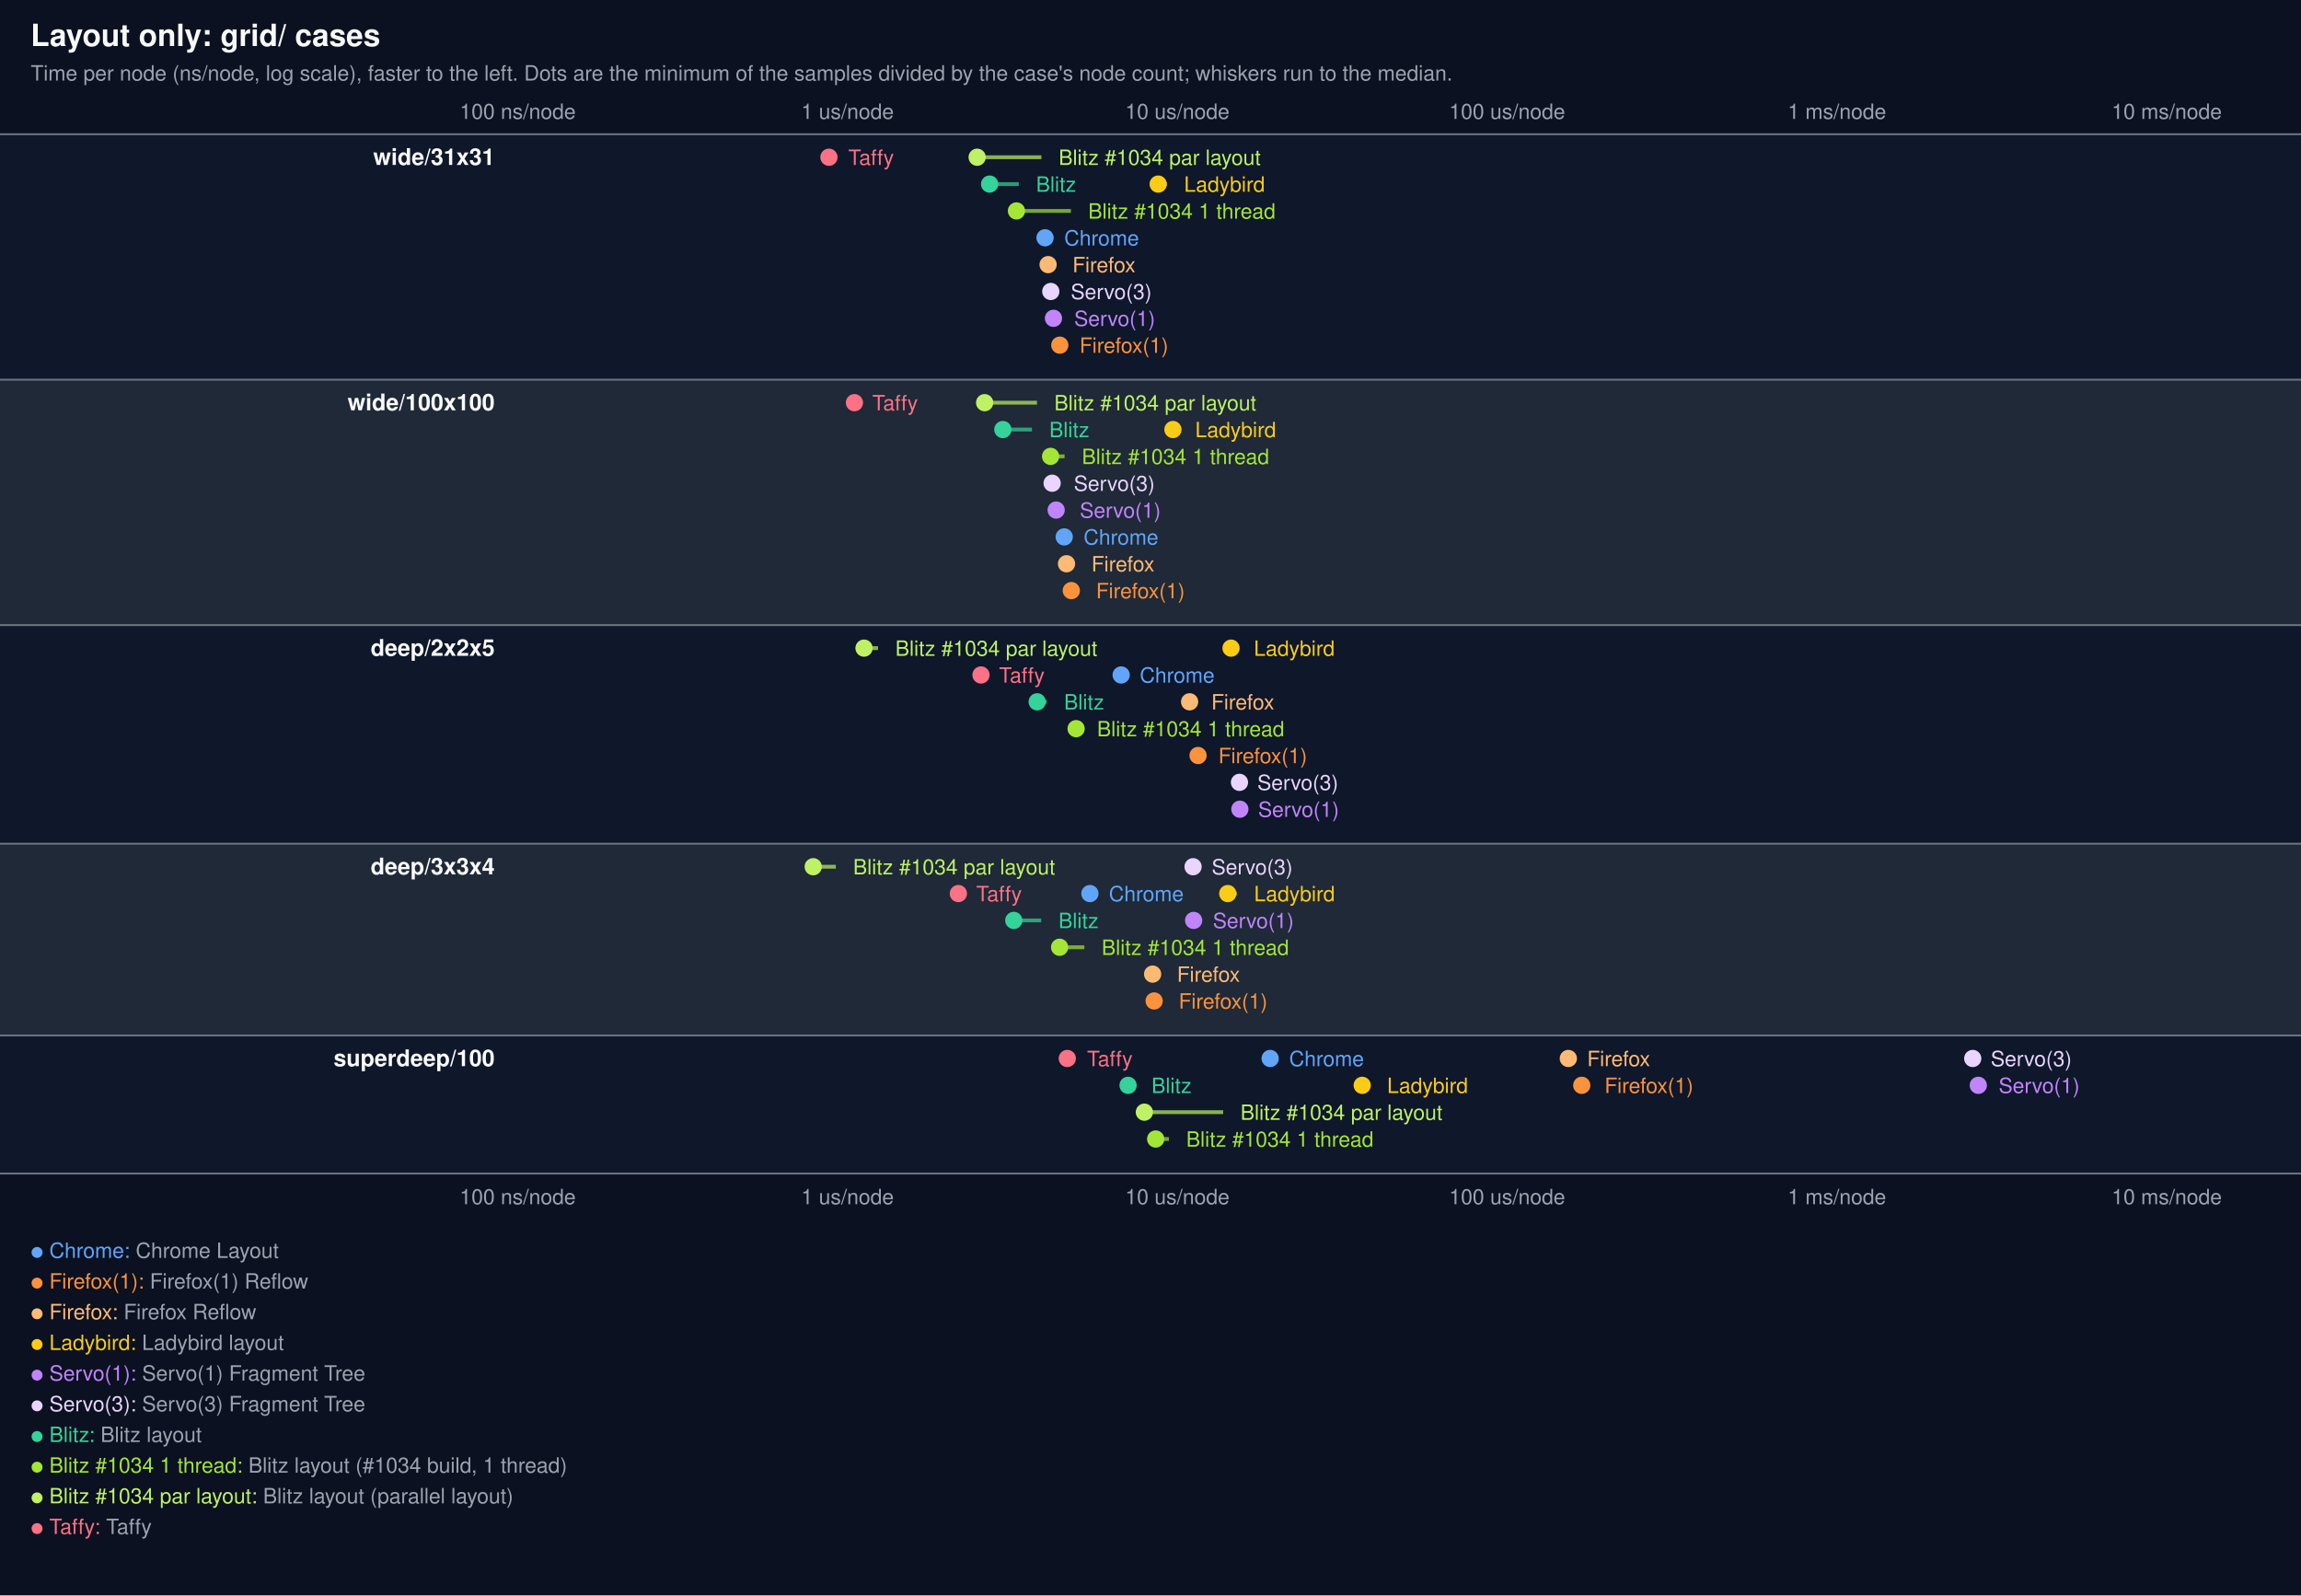
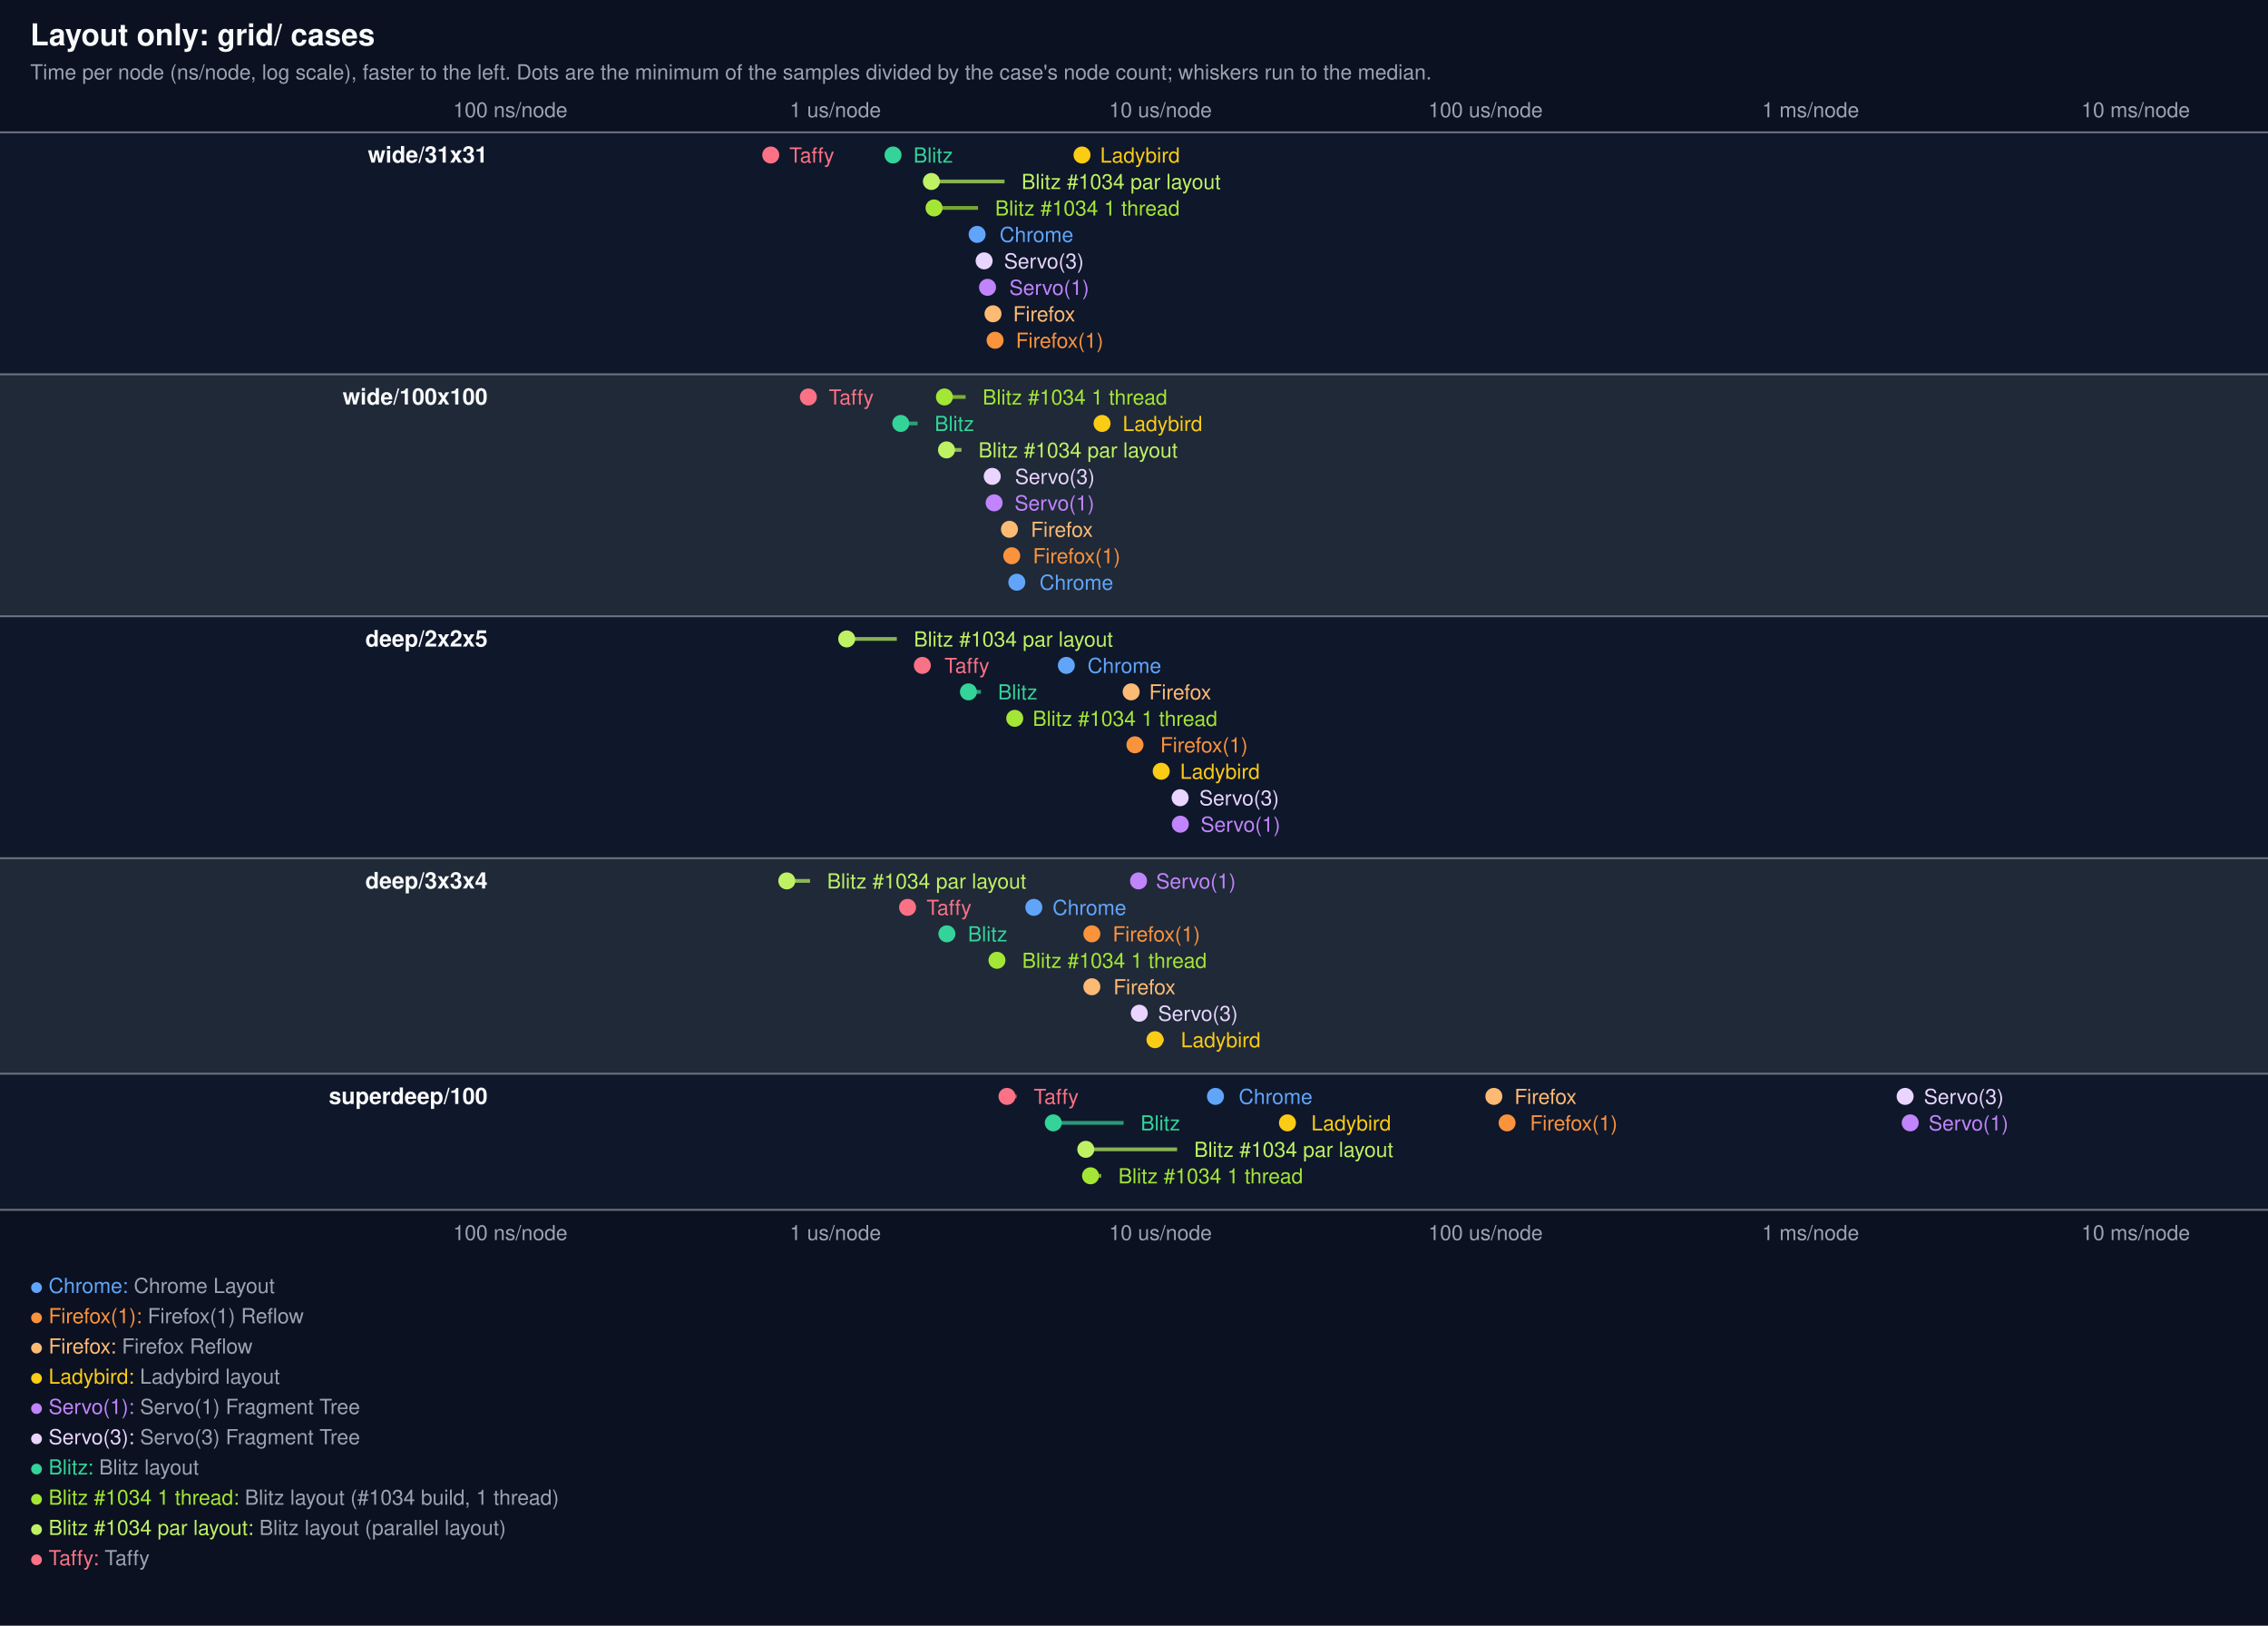
- <svg xmlns="http://www.w3.org/2000/svg" width="1200" height="832" viewBox="0 0 1200 832" font-family="system-ui, -apple-system, Segoe UI, Helvetica, Arial, sans-serif">
-   <rect width="1200" height="832" fill="#0b1120" />
+ <svg xmlns="http://www.w3.org/2000/svg" width="1200" height="860" viewBox="0 0 1200 860" font-family="system-ui, -apple-system, Segoe UI, Helvetica, Arial, sans-serif">
+   <rect width="1200" height="860" fill="#0b1120" />
  <text x="16" y="24" fill="#f9fafb" font-size="16" font-weight="600">Layout only: grid/ cases</text>
  <text x="16" y="42" fill="#9ca3af" font-size="11">Time per node (ns/node, log scale), faster to the left. Dots are the minimum of the samples divided by the case's node count; whiskers run to the median.</text>
-   <line x1="270.0" x2="270.0" y1="70" y2="612" stroke="#374151" stroke-dasharray="2 4" />
+   <line x1="270.0" x2="270.0" y1="70" y2="640" stroke="#374151" stroke-dasharray="2 4" />
  <text x="270.0" y="62" fill="#9ca3af" font-size="11" text-anchor="middle">100 ns/node</text>
-   <text x="270.0" y="628" fill="#9ca3af" font-size="11" text-anchor="middle">100 ns/node</text>
-   <line x1="442.0" x2="442.0" y1="70" y2="612" stroke="#374151" stroke-dasharray="2 4" />
+   <text x="270.0" y="656" fill="#9ca3af" font-size="11" text-anchor="middle">100 ns/node</text>
+   <line x1="442.0" x2="442.0" y1="70" y2="640" stroke="#374151" stroke-dasharray="2 4" />
  <text x="442.0" y="62" fill="#9ca3af" font-size="11" text-anchor="middle">1 us/node</text>
-   <text x="442.0" y="628" fill="#9ca3af" font-size="11" text-anchor="middle">1 us/node</text>
-   <line x1="614.0" x2="614.0" y1="70" y2="612" stroke="#374151" stroke-dasharray="2 4" />
+   <text x="442.0" y="656" fill="#9ca3af" font-size="11" text-anchor="middle">1 us/node</text>
+   <line x1="614.0" x2="614.0" y1="70" y2="640" stroke="#374151" stroke-dasharray="2 4" />
  <text x="614.0" y="62" fill="#9ca3af" font-size="11" text-anchor="middle">10 us/node</text>
-   <text x="614.0" y="628" fill="#9ca3af" font-size="11" text-anchor="middle">10 us/node</text>
-   <line x1="786.0" x2="786.0" y1="70" y2="612" stroke="#374151" stroke-dasharray="2 4" />
+   <text x="614.0" y="656" fill="#9ca3af" font-size="11" text-anchor="middle">10 us/node</text>
+   <line x1="786.0" x2="786.0" y1="70" y2="640" stroke="#374151" stroke-dasharray="2 4" />
  <text x="786.0" y="62" fill="#9ca3af" font-size="11" text-anchor="middle">100 us/node</text>
-   <text x="786.0" y="628" fill="#9ca3af" font-size="11" text-anchor="middle">100 us/node</text>
-   <line x1="958.0" x2="958.0" y1="70" y2="612" stroke="#374151" stroke-dasharray="2 4" />
+   <text x="786.0" y="656" fill="#9ca3af" font-size="11" text-anchor="middle">100 us/node</text>
+   <line x1="958.0" x2="958.0" y1="70" y2="640" stroke="#374151" stroke-dasharray="2 4" />
  <text x="958.0" y="62" fill="#9ca3af" font-size="11" text-anchor="middle">1 ms/node</text>
-   <text x="958.0" y="628" fill="#9ca3af" font-size="11" text-anchor="middle">1 ms/node</text>
-   <line x1="1130.0" x2="1130.0" y1="70" y2="612" stroke="#374151" stroke-dasharray="2 4" />
+   <text x="958.0" y="656" fill="#9ca3af" font-size="11" text-anchor="middle">1 ms/node</text>
+   <line x1="1130.0" x2="1130.0" y1="70" y2="640" stroke="#374151" stroke-dasharray="2 4" />
  <text x="1130.0" y="62" fill="#9ca3af" font-size="11" text-anchor="middle">10 ms/node</text>
-   <text x="1130.0" y="628" fill="#9ca3af" font-size="11" text-anchor="middle">10 ms/node</text>
+   <text x="1130.0" y="656" fill="#9ca3af" font-size="11" text-anchor="middle">10 ms/node</text>
  <rect x="0" y="70" width="1200" height="128" fill="#0f172a" />
  <line x1="0" x2="1200" y1="70" y2="70" stroke="#6b7280" stroke-width="1" />
  <text x="258" y="86" fill="#f9fafb" font-size="12" font-weight="600" text-anchor="end">wide/31x31</text>
-   <line x1="432.3" x2="433.4" y1="82" y2="82" stroke="#fb7185" stroke-width="2" opacity="0.7" />
-   <circle cx="432.3" cy="82" r="4.5" fill="#fb7185" />
-   <text x="442.4" y="86" fill="#fb7185" font-size="11" text-anchor="start">Taffy</text>
-   <line x1="509.6" x2="543.1" y1="82" y2="82" stroke="#bef264" stroke-width="2" opacity="0.7" />
-   <circle cx="509.6" cy="82" r="4.5" fill="#bef264" />
-   <text x="552.1" y="86" fill="#bef264" font-size="11" text-anchor="start">Blitz #1034 par layout</text>
-   <line x1="516.1" x2="531.3" y1="96" y2="96" stroke="#34d399" stroke-width="2" opacity="0.7" />
-   <circle cx="516.1" cy="96" r="4.5" fill="#34d399" />
-   <text x="540.3" y="100" fill="#34d399" font-size="11" text-anchor="start">Blitz</text>
-   <line x1="530.1" x2="558.5" y1="110" y2="110" stroke="#a3e635" stroke-width="2" opacity="0.7" />
-   <circle cx="530.1" cy="110" r="4.5" fill="#a3e635" />
-   <text x="567.5" y="114" fill="#a3e635" font-size="11" text-anchor="start">Blitz #1034 1 thread</text>
-   <line x1="545.0" x2="546.0" y1="124" y2="124" stroke="#60a5fa" stroke-width="2" opacity="0.7" />
-   <circle cx="545.0" cy="124" r="4.5" fill="#60a5fa" />
-   <text x="555.0" y="128" fill="#60a5fa" font-size="11" text-anchor="start">Chrome</text>
-   <line x1="546.6" x2="550.3" y1="138" y2="138" stroke="#fdba74" stroke-width="2" opacity="0.7" />
-   <circle cx="546.6" cy="138" r="4.5" fill="#fdba74" />
-   <text x="559.3" y="142" fill="#fdba74" font-size="11" text-anchor="start">Firefox</text>
-   <line x1="548.0" x2="549.4" y1="152" y2="152" stroke="#e9d5ff" stroke-width="2" opacity="0.7" />
-   <circle cx="548.0" cy="152" r="4.5" fill="#e9d5ff" />
-   <text x="558.4" y="156" fill="#e9d5ff" font-size="11" text-anchor="start">Servo(3)</text>
-   <line x1="549.4" x2="551.2" y1="166" y2="166" stroke="#c084fc" stroke-width="2" opacity="0.7" />
-   <circle cx="549.4" cy="166" r="4.5" fill="#c084fc" />
-   <text x="560.2" y="170" fill="#c084fc" font-size="11" text-anchor="start">Servo(1)</text>
-   <line x1="552.7" x2="554.0" y1="180" y2="180" stroke="#fb923c" stroke-width="2" opacity="0.7" />
-   <circle cx="552.7" cy="180" r="4.5" fill="#fb923c" />
-   <text x="563.0" y="184" fill="#fb923c" font-size="11" text-anchor="start">Firefox(1)</text>
-   <line x1="604.0" x2="608.5" y1="96" y2="96" stroke="#facc15" stroke-width="2" opacity="0.7" />
-   <circle cx="604.0" cy="96" r="4.5" fill="#facc15" />
-   <text x="617.5" y="100" fill="#facc15" font-size="11" text-anchor="start">Ladybird</text>
+   <line x1="407.8" x2="408.6" y1="82" y2="82" stroke="#fb7185" stroke-width="2" opacity="0.7" />
+   <circle cx="407.8" cy="82" r="4.5" fill="#fb7185" />
+   <text x="417.6" y="86" fill="#fb7185" font-size="11" text-anchor="start">Taffy</text>
+   <line x1="472.5" x2="474.3" y1="82" y2="82" stroke="#34d399" stroke-width="2" opacity="0.7" />
+   <circle cx="472.5" cy="82" r="4.5" fill="#34d399" />
+   <text x="483.3" y="86" fill="#34d399" font-size="11" text-anchor="start">Blitz</text>
+   <line x1="492.8" x2="531.5" y1="96" y2="96" stroke="#bef264" stroke-width="2" opacity="0.7" />
+   <circle cx="492.8" cy="96" r="4.5" fill="#bef264" />
+   <text x="540.5" y="100" fill="#bef264" font-size="11" text-anchor="start">Blitz #1034 par layout</text>
+   <line x1="494.2" x2="517.5" y1="110" y2="110" stroke="#a3e635" stroke-width="2" opacity="0.7" />
+   <circle cx="494.2" cy="110" r="4.5" fill="#a3e635" />
+   <text x="526.5" y="114" fill="#a3e635" font-size="11" text-anchor="start">Blitz #1034 1 thread</text>
+   <line x1="517.0" x2="519.9" y1="124" y2="124" stroke="#60a5fa" stroke-width="2" opacity="0.7" />
+   <circle cx="517.0" cy="124" r="4.5" fill="#60a5fa" />
+   <text x="528.9" y="128" fill="#60a5fa" font-size="11" text-anchor="start">Chrome</text>
+   <line x1="520.7" x2="522.2" y1="138" y2="138" stroke="#e9d5ff" stroke-width="2" opacity="0.7" />
+   <circle cx="520.7" cy="138" r="4.5" fill="#e9d5ff" />
+   <text x="531.2" y="142" fill="#e9d5ff" font-size="11" text-anchor="start">Servo(3)</text>
+   <line x1="522.5" x2="525.0" y1="152" y2="152" stroke="#c084fc" stroke-width="2" opacity="0.7" />
+   <circle cx="522.5" cy="152" r="4.5" fill="#c084fc" />
+   <text x="534.0" y="156" fill="#c084fc" font-size="11" text-anchor="start">Servo(1)</text>
+   <line x1="525.4" x2="527.0" y1="166" y2="166" stroke="#fdba74" stroke-width="2" opacity="0.7" />
+   <circle cx="525.4" cy="166" r="4.5" fill="#fdba74" />
+   <text x="536.0" y="170" fill="#fdba74" font-size="11" text-anchor="start">Firefox</text>
+   <line x1="526.5" x2="528.5" y1="180" y2="180" stroke="#fb923c" stroke-width="2" opacity="0.7" />
+   <circle cx="526.5" cy="180" r="4.5" fill="#fb923c" />
+   <text x="537.5" y="184" fill="#fb923c" font-size="11" text-anchor="start">Firefox(1)</text>
+   <line x1="572.5" x2="573.1" y1="82" y2="82" stroke="#facc15" stroke-width="2" opacity="0.7" />
+   <circle cx="572.5" cy="82" r="4.5" fill="#facc15" />
+   <text x="582.1" y="86" fill="#facc15" font-size="11" text-anchor="start">Ladybird</text>
  <rect x="0" y="198" width="1200" height="128" fill="#1f2937" />
  <line x1="0" x2="1200" y1="198" y2="198" stroke="#6b7280" stroke-width="1" />
  <text x="258" y="214" fill="#f9fafb" font-size="12" font-weight="600" text-anchor="end">wide/100x100</text>
-   <line x1="445.6" x2="445.9" y1="210" y2="210" stroke="#fb7185" stroke-width="2" opacity="0.7" />
-   <circle cx="445.6" cy="210" r="4.5" fill="#fb7185" />
-   <text x="454.9" y="214" fill="#fb7185" font-size="11" text-anchor="start">Taffy</text>
-   <line x1="513.5" x2="540.8" y1="210" y2="210" stroke="#bef264" stroke-width="2" opacity="0.7" />
-   <circle cx="513.5" cy="210" r="4.5" fill="#bef264" />
-   <text x="549.8" y="214" fill="#bef264" font-size="11" text-anchor="start">Blitz #1034 par layout</text>
-   <line x1="523.0" x2="538.2" y1="224" y2="224" stroke="#34d399" stroke-width="2" opacity="0.7" />
-   <circle cx="523.0" cy="224" r="4.5" fill="#34d399" />
-   <text x="547.2" y="228" fill="#34d399" font-size="11" text-anchor="start">Blitz</text>
-   <line x1="547.9" x2="555.2" y1="238" y2="238" stroke="#a3e635" stroke-width="2" opacity="0.7" />
-   <circle cx="547.9" cy="238" r="4.5" fill="#a3e635" />
-   <text x="564.2" y="242" fill="#a3e635" font-size="11" text-anchor="start">Blitz #1034 1 thread</text>
-   <line x1="548.7" x2="551.0" y1="252" y2="252" stroke="#e9d5ff" stroke-width="2" opacity="0.7" />
-   <circle cx="548.7" cy="252" r="4.5" fill="#e9d5ff" />
-   <text x="560.0" y="256" fill="#e9d5ff" font-size="11" text-anchor="start">Servo(3)</text>
-   <line x1="550.8" x2="554.1" y1="266" y2="266" stroke="#c084fc" stroke-width="2" opacity="0.7" />
-   <circle cx="550.8" cy="266" r="4.5" fill="#c084fc" />
-   <text x="563.1" y="270" fill="#c084fc" font-size="11" text-anchor="start">Servo(1)</text>
-   <line x1="555.0" x2="556.1" y1="280" y2="280" stroke="#60a5fa" stroke-width="2" opacity="0.7" />
-   <circle cx="555.0" cy="280" r="4.5" fill="#60a5fa" />
-   <text x="565.1" y="284" fill="#60a5fa" font-size="11" text-anchor="start">Chrome</text>
-   <line x1="556.2" x2="560.2" y1="294" y2="294" stroke="#fdba74" stroke-width="2" opacity="0.7" />
-   <circle cx="556.2" cy="294" r="4.5" fill="#fdba74" />
-   <text x="569.2" y="298" fill="#fdba74" font-size="11" text-anchor="start">Firefox</text>
-   <line x1="558.7" x2="562.6" y1="308" y2="308" stroke="#fb923c" stroke-width="2" opacity="0.7" />
-   <circle cx="558.7" cy="308" r="4.5" fill="#fb923c" />
-   <text x="571.6" y="312" fill="#fb923c" font-size="11" text-anchor="start">Firefox(1)</text>
-   <line x1="611.7" x2="614.3" y1="224" y2="224" stroke="#facc15" stroke-width="2" opacity="0.7" />
-   <circle cx="611.7" cy="224" r="4.5" fill="#facc15" />
-   <text x="623.3" y="228" fill="#facc15" font-size="11" text-anchor="start">Ladybird</text>
-   <rect x="0" y="326" width="1200" height="114" fill="#0f172a" />
+   <line x1="427.7" x2="429.5" y1="210" y2="210" stroke="#fb7185" stroke-width="2" opacity="0.7" />
+   <circle cx="427.7" cy="210" r="4.5" fill="#fb7185" />
+   <text x="438.5" y="214" fill="#fb7185" font-size="11" text-anchor="start">Taffy</text>
+   <line x1="476.6" x2="485.5" y1="224" y2="224" stroke="#34d399" stroke-width="2" opacity="0.7" />
+   <circle cx="476.6" cy="224" r="4.5" fill="#34d399" />
+   <text x="494.5" y="228" fill="#34d399" font-size="11" text-anchor="start">Blitz</text>
+   <line x1="499.7" x2="510.9" y1="210" y2="210" stroke="#a3e635" stroke-width="2" opacity="0.7" />
+   <circle cx="499.7" cy="210" r="4.5" fill="#a3e635" />
+   <text x="519.9" y="214" fill="#a3e635" font-size="11" text-anchor="start">Blitz #1034 1 thread</text>
+   <line x1="500.8" x2="508.7" y1="238" y2="238" stroke="#bef264" stroke-width="2" opacity="0.7" />
+   <circle cx="500.8" cy="238" r="4.5" fill="#bef264" />
+   <text x="517.7" y="242" fill="#bef264" font-size="11" text-anchor="start">Blitz #1034 par layout</text>
+   <line x1="525.0" x2="528.0" y1="252" y2="252" stroke="#e9d5ff" stroke-width="2" opacity="0.7" />
+   <circle cx="525.0" cy="252" r="4.5" fill="#e9d5ff" />
+   <text x="537.0" y="256" fill="#e9d5ff" font-size="11" text-anchor="start">Servo(3)</text>
+   <line x1="526.0" x2="527.8" y1="266" y2="266" stroke="#c084fc" stroke-width="2" opacity="0.7" />
+   <circle cx="526.0" cy="266" r="4.5" fill="#c084fc" />
+   <text x="536.8" y="270" fill="#c084fc" font-size="11" text-anchor="start">Servo(1)</text>
+   <line x1="534.1" x2="536.4" y1="280" y2="280" stroke="#fdba74" stroke-width="2" opacity="0.7" />
+   <circle cx="534.1" cy="280" r="4.5" fill="#fdba74" />
+   <text x="545.4" y="284" fill="#fdba74" font-size="11" text-anchor="start">Firefox</text>
+   <line x1="535.3" x2="537.5" y1="294" y2="294" stroke="#fb923c" stroke-width="2" opacity="0.7" />
+   <circle cx="535.3" cy="294" r="4.5" fill="#fb923c" />
+   <text x="546.5" y="298" fill="#fb923c" font-size="11" text-anchor="start">Firefox(1)</text>
+   <line x1="538.0" x2="541.0" y1="308" y2="308" stroke="#60a5fa" stroke-width="2" opacity="0.7" />
+   <circle cx="538.0" cy="308" r="4.5" fill="#60a5fa" />
+   <text x="550.0" y="312" fill="#60a5fa" font-size="11" text-anchor="start">Chrome</text>
+   <line x1="583.1" x2="585.0" y1="224" y2="224" stroke="#facc15" stroke-width="2" opacity="0.7" />
+   <circle cx="583.1" cy="224" r="4.5" fill="#facc15" />
+   <text x="594.0" y="228" fill="#facc15" font-size="11" text-anchor="start">Ladybird</text>
+   <rect x="0" y="326" width="1200" height="128" fill="#0f172a" />
  <line x1="0" x2="1200" y1="326" y2="326" stroke="#6b7280" stroke-width="1" />
  <text x="258" y="342" fill="#f9fafb" font-size="12" font-weight="600" text-anchor="end">deep/2x2x5</text>
-   <line x1="450.6" x2="457.9" y1="338" y2="338" stroke="#bef264" stroke-width="2" opacity="0.7" />
-   <circle cx="450.6" cy="338" r="4.5" fill="#bef264" />
-   <text x="466.9" y="342" fill="#bef264" font-size="11" text-anchor="start">Blitz #1034 par layout</text>
-   <line x1="511.6" x2="512.0" y1="352" y2="352" stroke="#fb7185" stroke-width="2" opacity="0.7" />
-   <circle cx="511.6" cy="352" r="4.5" fill="#fb7185" />
-   <text x="521.0" y="356" fill="#fb7185" font-size="11" text-anchor="start">Taffy</text>
-   <line x1="540.9" x2="545.9" y1="366" y2="366" stroke="#34d399" stroke-width="2" opacity="0.7" />
-   <circle cx="540.9" cy="366" r="4.5" fill="#34d399" />
-   <text x="554.9" y="370" fill="#34d399" font-size="11" text-anchor="start">Blitz</text>
-   <line x1="561.2" x2="563.1" y1="380" y2="380" stroke="#a3e635" stroke-width="2" opacity="0.7" />
-   <circle cx="561.2" cy="380" r="4.5" fill="#a3e635" />
-   <text x="572.1" y="384" fill="#a3e635" font-size="11" text-anchor="start">Blitz #1034 1 thread</text>
-   <line x1="584.7" x2="585.4" y1="352" y2="352" stroke="#60a5fa" stroke-width="2" opacity="0.7" />
-   <circle cx="584.7" cy="352" r="4.5" fill="#60a5fa" />
-   <text x="594.4" y="356" fill="#60a5fa" font-size="11" text-anchor="start">Chrome</text>
-   <line x1="620.4" x2="622.7" y1="366" y2="366" stroke="#fdba74" stroke-width="2" opacity="0.7" />
-   <circle cx="620.4" cy="366" r="4.5" fill="#fdba74" />
-   <text x="631.7" y="370" fill="#fdba74" font-size="11" text-anchor="start">Firefox</text>
-   <line x1="624.8" x2="626.4" y1="394" y2="394" stroke="#fb923c" stroke-width="2" opacity="0.7" />
-   <circle cx="624.8" cy="394" r="4.5" fill="#fb923c" />
-   <text x="635.4" y="398" fill="#fb923c" font-size="11" text-anchor="start">Firefox(1)</text>
-   <line x1="642.0" x2="644.9" y1="338" y2="338" stroke="#facc15" stroke-width="2" opacity="0.7" />
-   <circle cx="642.0" cy="338" r="4.5" fill="#facc15" />
-   <text x="653.9" y="342" fill="#facc15" font-size="11" text-anchor="start">Ladybird</text>
-   <line x1="646.4" x2="646.7" y1="408" y2="408" stroke="#e9d5ff" stroke-width="2" opacity="0.7" />
-   <circle cx="646.4" cy="408" r="4.5" fill="#e9d5ff" />
-   <text x="655.7" y="412" fill="#e9d5ff" font-size="11" text-anchor="start">Servo(3)</text>
-   <line x1="646.6" x2="647.1" y1="422" y2="422" stroke="#c084fc" stroke-width="2" opacity="0.7" />
-   <circle cx="646.6" cy="422" r="4.5" fill="#c084fc" />
-   <text x="656.1" y="426" fill="#c084fc" font-size="11" text-anchor="start">Servo(1)</text>
-   <rect x="0" y="440" width="1200" height="100" fill="#1f2937" />
-   <line x1="0" x2="1200" y1="440" y2="440" stroke="#6b7280" stroke-width="1" />
-   <text x="258" y="456" fill="#f9fafb" font-size="12" font-weight="600" text-anchor="end">deep/3x3x4</text>
-   <line x1="424.1" x2="435.9" y1="452" y2="452" stroke="#bef264" stroke-width="2" opacity="0.7" />
-   <circle cx="424.1" cy="452" r="4.5" fill="#bef264" />
-   <text x="444.9" y="456" fill="#bef264" font-size="11" text-anchor="start">Blitz #1034 par layout</text>
-   <line x1="499.8" x2="500.1" y1="466" y2="466" stroke="#fb7185" stroke-width="2" opacity="0.7" />
-   <circle cx="499.8" cy="466" r="4.5" fill="#fb7185" />
-   <text x="509.1" y="470" fill="#fb7185" font-size="11" text-anchor="start">Taffy</text>
-   <line x1="528.7" x2="543.0" y1="480" y2="480" stroke="#34d399" stroke-width="2" opacity="0.7" />
-   <circle cx="528.7" cy="480" r="4.5" fill="#34d399" />
-   <text x="552.0" y="484" fill="#34d399" font-size="11" text-anchor="start">Blitz</text>
-   <line x1="552.6" x2="565.5" y1="494" y2="494" stroke="#a3e635" stroke-width="2" opacity="0.7" />
-   <circle cx="552.6" cy="494" r="4.5" fill="#a3e635" />
-   <text x="574.5" y="498" fill="#a3e635" font-size="11" text-anchor="start">Blitz #1034 1 thread</text>
-   <line x1="568.4" x2="569.3" y1="466" y2="466" stroke="#60a5fa" stroke-width="2" opacity="0.7" />
-   <circle cx="568.4" cy="466" r="4.5" fill="#60a5fa" />
-   <text x="578.3" y="470" fill="#60a5fa" font-size="11" text-anchor="start">Chrome</text>
-   <line x1="601.1" x2="604.8" y1="508" y2="508" stroke="#fdba74" stroke-width="2" opacity="0.7" />
-   <circle cx="601.1" cy="508" r="4.5" fill="#fdba74" />
-   <text x="613.8" y="512" fill="#fdba74" font-size="11" text-anchor="start">Firefox</text>
-   <line x1="601.9" x2="605.7" y1="522" y2="522" stroke="#fb923c" stroke-width="2" opacity="0.7" />
-   <circle cx="601.9" cy="522" r="4.5" fill="#fb923c" />
-   <text x="614.7" y="526" fill="#fb923c" font-size="11" text-anchor="start">Firefox(1)</text>
-   <line x1="622.2" x2="622.9" y1="452" y2="452" stroke="#e9d5ff" stroke-width="2" opacity="0.7" />
-   <circle cx="622.2" cy="452" r="4.5" fill="#e9d5ff" />
-   <text x="631.9" y="456" fill="#e9d5ff" font-size="11" text-anchor="start">Servo(3)</text>
-   <line x1="622.5" x2="623.5" y1="480" y2="480" stroke="#c084fc" stroke-width="2" opacity="0.7" />
-   <circle cx="622.5" cy="480" r="4.5" fill="#c084fc" />
-   <text x="632.5" y="484" fill="#c084fc" font-size="11" text-anchor="start">Servo(1)</text>
-   <line x1="640.3" x2="645.0" y1="466" y2="466" stroke="#facc15" stroke-width="2" opacity="0.7" />
-   <circle cx="640.3" cy="466" r="4.5" fill="#facc15" />
-   <text x="654.0" y="470" fill="#facc15" font-size="11" text-anchor="start">Ladybird</text>
-   <rect x="0" y="540" width="1200" height="72" fill="#0f172a" />
-   <line x1="0" x2="1200" y1="540" y2="540" stroke="#6b7280" stroke-width="1" />
-   <text x="258" y="556" fill="#f9fafb" font-size="12" font-weight="600" text-anchor="end">superdeep/100</text>
-   <line x1="556.6" x2="557.9" y1="552" y2="552" stroke="#fb7185" stroke-width="2" opacity="0.7" />
-   <circle cx="556.6" cy="552" r="4.5" fill="#fb7185" />
-   <text x="566.9" y="556" fill="#fb7185" font-size="11" text-anchor="start">Taffy</text>
-   <line x1="588.3" x2="591.5" y1="566" y2="566" stroke="#34d399" stroke-width="2" opacity="0.7" />
-   <circle cx="588.3" cy="566" r="4.5" fill="#34d399" />
-   <text x="600.5" y="570" fill="#34d399" font-size="11" text-anchor="start">Blitz</text>
-   <line x1="596.8" x2="637.9" y1="580" y2="580" stroke="#bef264" stroke-width="2" opacity="0.7" />
-   <circle cx="596.8" cy="580" r="4.5" fill="#bef264" />
-   <text x="646.9" y="584" fill="#bef264" font-size="11" text-anchor="start">Blitz #1034 par layout</text>
-   <line x1="602.7" x2="609.6" y1="594" y2="594" stroke="#a3e635" stroke-width="2" opacity="0.7" />
-   <circle cx="602.7" cy="594" r="4.5" fill="#a3e635" />
-   <text x="618.6" y="598" fill="#a3e635" font-size="11" text-anchor="start">Blitz #1034 1 thread</text>
-   <line x1="662.4" x2="663.3" y1="552" y2="552" stroke="#60a5fa" stroke-width="2" opacity="0.7" />
-   <circle cx="662.4" cy="552" r="4.5" fill="#60a5fa" />
-   <text x="672.3" y="556" fill="#60a5fa" font-size="11" text-anchor="start">Chrome</text>
-   <line x1="710.4" x2="714.4" y1="566" y2="566" stroke="#facc15" stroke-width="2" opacity="0.7" />
-   <circle cx="710.4" cy="566" r="4.5" fill="#facc15" />
-   <text x="723.4" y="570" fill="#facc15" font-size="11" text-anchor="start">Ladybird</text>
-   <line x1="817.9" x2="818.7" y1="552" y2="552" stroke="#fdba74" stroke-width="2" opacity="0.7" />
-   <circle cx="817.9" cy="552" r="4.5" fill="#fdba74" />
-   <text x="827.7" y="556" fill="#fdba74" font-size="11" text-anchor="start">Firefox</text>
-   <line x1="824.9" x2="827.8" y1="566" y2="566" stroke="#fb923c" stroke-width="2" opacity="0.7" />
-   <circle cx="824.9" cy="566" r="4.5" fill="#fb923c" />
-   <text x="836.8" y="570" fill="#fb923c" font-size="11" text-anchor="start">Firefox(1)</text>
-   <line x1="1028.8" x2="1029.2" y1="552" y2="552" stroke="#e9d5ff" stroke-width="2" opacity="0.7" />
-   <circle cx="1028.8" cy="552" r="4.5" fill="#e9d5ff" />
-   <text x="1038.2" y="556" fill="#e9d5ff" font-size="11" text-anchor="start">Servo(3)</text>
-   <line x1="1031.7" x2="1033.3" y1="566" y2="566" stroke="#c084fc" stroke-width="2" opacity="0.7" />
-   <circle cx="1031.7" cy="566" r="4.5" fill="#c084fc" />
-   <text x="1042.3" y="570" fill="#c084fc" font-size="11" text-anchor="start">Servo(1)</text>
-   <line x1="0" x2="1200" y1="612" y2="612" stroke="#6b7280" stroke-width="1" />
-   <text x="16" y="656" font-size="11" fill="#60a5fa">● Chrome: <tspan fill="#9ca3af">Chrome Layout</tspan>
-   </text>
-   <text x="16" y="672" font-size="11" fill="#fb923c">● Firefox(1): <tspan fill="#9ca3af">Firefox(1) Reflow</tspan>
-   </text>
-   <text x="16" y="688" font-size="11" fill="#fdba74">● Firefox: <tspan fill="#9ca3af">Firefox Reflow</tspan>
-   </text>
-   <text x="16" y="704" font-size="11" fill="#facc15">● Ladybird: <tspan fill="#9ca3af">Ladybird layout</tspan>
-   </text>
-   <text x="16" y="720" font-size="11" fill="#c084fc">● Servo(1): <tspan fill="#9ca3af">Servo(1) Fragment Tree</tspan>
-   </text>
-   <text x="16" y="736" font-size="11" fill="#e9d5ff">● Servo(3): <tspan fill="#9ca3af">Servo(3) Fragment Tree</tspan>
-   </text>
-   <text x="16" y="752" font-size="11" fill="#34d399">● Blitz: <tspan fill="#9ca3af">Blitz layout</tspan>
-   </text>
-   <text x="16" y="768" font-size="11" fill="#a3e635">● Blitz #1034 1 thread: <tspan fill="#9ca3af">Blitz layout (#1034 build, 1 thread)</tspan>
-   </text>
-   <text x="16" y="784" font-size="11" fill="#bef264">● Blitz #1034 par layout: <tspan fill="#9ca3af">Blitz layout (parallel layout)</tspan>
-   </text>
-   <text x="16" y="800" font-size="11" fill="#fb7185">● Taffy: <tspan fill="#9ca3af">Taffy</tspan>
+   <line x1="448.0" x2="474.5" y1="338" y2="338" stroke="#bef264" stroke-width="2" opacity="0.7" />
+   <circle cx="448.0" cy="338" r="4.5" fill="#bef264" />
+   <text x="483.5" y="342" fill="#bef264" font-size="11" text-anchor="start">Blitz #1034 par layout</text>
+   <line x1="488.0" x2="490.7" y1="352" y2="352" stroke="#fb7185" stroke-width="2" opacity="0.7" />
+   <circle cx="488.0" cy="352" r="4.5" fill="#fb7185" />
+   <text x="499.7" y="356" fill="#fb7185" font-size="11" text-anchor="start">Taffy</text>
+   <line x1="512.4" x2="519.0" y1="366" y2="366" stroke="#34d399" stroke-width="2" opacity="0.7" />
+   <circle cx="512.4" cy="366" r="4.5" fill="#34d399" />
+   <text x="528.0" y="370" fill="#34d399" font-size="11" text-anchor="start">Blitz</text>
+   <line x1="536.9" x2="537.4" y1="380" y2="380" stroke="#a3e635" stroke-width="2" opacity="0.7" />
+   <circle cx="536.9" cy="380" r="4.5" fill="#a3e635" />
+   <text x="546.4" y="384" fill="#a3e635" font-size="11" text-anchor="start">Blitz #1034 1 thread</text>
+   <line x1="564.2" x2="566.4" y1="352" y2="352" stroke="#60a5fa" stroke-width="2" opacity="0.7" />
+   <circle cx="564.2" cy="352" r="4.5" fill="#60a5fa" />
+   <text x="575.4" y="356" fill="#60a5fa" font-size="11" text-anchor="start">Chrome</text>
+   <line x1="598.5" x2="599.0" y1="366" y2="366" stroke="#fdba74" stroke-width="2" opacity="0.7" />
+   <circle cx="598.5" cy="366" r="4.5" fill="#fdba74" />
+   <text x="608.0" y="370" fill="#fdba74" font-size="11" text-anchor="start">Firefox</text>
+   <line x1="600.5" x2="604.9" y1="394" y2="394" stroke="#fb923c" stroke-width="2" opacity="0.7" />
+   <circle cx="600.5" cy="394" r="4.5" fill="#fb923c" />
+   <text x="613.9" y="398" fill="#fb923c" font-size="11" text-anchor="start">Firefox(1)</text>
+   <line x1="614.4" x2="615.4" y1="408" y2="408" stroke="#facc15" stroke-width="2" opacity="0.7" />
+   <circle cx="614.4" cy="408" r="4.5" fill="#facc15" />
+   <text x="624.4" y="412" fill="#facc15" font-size="11" text-anchor="start">Ladybird</text>
+   <line x1="624.4" x2="625.5" y1="422" y2="422" stroke="#e9d5ff" stroke-width="2" opacity="0.7" />
+   <circle cx="624.4" cy="422" r="4.5" fill="#e9d5ff" />
+   <text x="634.5" y="426" fill="#e9d5ff" font-size="11" text-anchor="start">Servo(3)</text>
+   <line x1="624.5" x2="626.2" y1="436" y2="436" stroke="#c084fc" stroke-width="2" opacity="0.7" />
+   <circle cx="624.5" cy="436" r="4.5" fill="#c084fc" />
+   <text x="635.2" y="440" fill="#c084fc" font-size="11" text-anchor="start">Servo(1)</text>
+   <rect x="0" y="454" width="1200" height="114" fill="#1f2937" />
+   <line x1="0" x2="1200" y1="454" y2="454" stroke="#6b7280" stroke-width="1" />
+   <text x="258" y="470" fill="#f9fafb" font-size="12" font-weight="600" text-anchor="end">deep/3x3x4</text>
+   <line x1="416.3" x2="428.6" y1="466" y2="466" stroke="#bef264" stroke-width="2" opacity="0.7" />
+   <circle cx="416.3" cy="466" r="4.5" fill="#bef264" />
+   <text x="437.6" y="470" fill="#bef264" font-size="11" text-anchor="start">Blitz #1034 par layout</text>
+   <line x1="480.2" x2="481.2" y1="480" y2="480" stroke="#fb7185" stroke-width="2" opacity="0.7" />
+   <circle cx="480.2" cy="480" r="4.5" fill="#fb7185" />
+   <text x="490.2" y="484" fill="#fb7185" font-size="11" text-anchor="start">Taffy</text>
+   <line x1="501.0" x2="503.1" y1="494" y2="494" stroke="#34d399" stroke-width="2" opacity="0.7" />
+   <circle cx="501.0" cy="494" r="4.5" fill="#34d399" />
+   <text x="512.1" y="498" fill="#34d399" font-size="11" text-anchor="start">Blitz</text>
+   <line x1="527.5" x2="531.8" y1="508" y2="508" stroke="#a3e635" stroke-width="2" opacity="0.7" />
+   <circle cx="527.5" cy="508" r="4.5" fill="#a3e635" />
+   <text x="540.8" y="512" fill="#a3e635" font-size="11" text-anchor="start">Blitz #1034 1 thread</text>
+   <line x1="547.0" x2="547.9" y1="480" y2="480" stroke="#60a5fa" stroke-width="2" opacity="0.7" />
+   <circle cx="547.0" cy="480" r="4.5" fill="#60a5fa" />
+   <text x="556.9" y="484" fill="#60a5fa" font-size="11" text-anchor="start">Chrome</text>
+   <line x1="577.7" x2="579.7" y1="494" y2="494" stroke="#fb923c" stroke-width="2" opacity="0.7" />
+   <circle cx="577.7" cy="494" r="4.5" fill="#fb923c" />
+   <text x="588.7" y="498" fill="#fb923c" font-size="11" text-anchor="start">Firefox(1)</text>
+   <line x1="577.7" x2="580.1" y1="522" y2="522" stroke="#fdba74" stroke-width="2" opacity="0.7" />
+   <circle cx="577.7" cy="522" r="4.5" fill="#fdba74" />
+   <text x="589.1" y="526" fill="#fdba74" font-size="11" text-anchor="start">Firefox</text>
+   <line x1="602.4" x2="602.6" y1="466" y2="466" stroke="#c084fc" stroke-width="2" opacity="0.7" />
+   <circle cx="602.4" cy="466" r="4.5" fill="#c084fc" />
+   <text x="611.6" y="470" fill="#c084fc" font-size="11" text-anchor="start">Servo(1)</text>
+   <line x1="602.8" x2="603.7" y1="536" y2="536" stroke="#e9d5ff" stroke-width="2" opacity="0.7" />
+   <circle cx="602.8" cy="536" r="4.5" fill="#e9d5ff" />
+   <text x="612.7" y="540" fill="#e9d5ff" font-size="11" text-anchor="start">Servo(3)</text>
+   <line x1="611.1" x2="615.8" y1="550" y2="550" stroke="#facc15" stroke-width="2" opacity="0.7" />
+   <circle cx="611.1" cy="550" r="4.5" fill="#facc15" />
+   <text x="624.8" y="554" fill="#facc15" font-size="11" text-anchor="start">Ladybird</text>
+   <rect x="0" y="568" width="1200" height="72" fill="#0f172a" />
+   <line x1="0" x2="1200" y1="568" y2="568" stroke="#6b7280" stroke-width="1" />
+   <text x="258" y="584" fill="#f9fafb" font-size="12" font-weight="600" text-anchor="end">superdeep/100</text>
+   <line x1="532.8" x2="537.9" y1="580" y2="580" stroke="#fb7185" stroke-width="2" opacity="0.7" />
+   <circle cx="532.8" cy="580" r="4.5" fill="#fb7185" />
+   <text x="546.9" y="584" fill="#fb7185" font-size="11" text-anchor="start">Taffy</text>
+   <line x1="557.3" x2="594.5" y1="594" y2="594" stroke="#34d399" stroke-width="2" opacity="0.7" />
+   <circle cx="557.3" cy="594" r="4.5" fill="#34d399" />
+   <text x="603.5" y="598" fill="#34d399" font-size="11" text-anchor="start">Blitz</text>
+   <line x1="574.5" x2="622.8" y1="608" y2="608" stroke="#bef264" stroke-width="2" opacity="0.7" />
+   <circle cx="574.5" cy="608" r="4.5" fill="#bef264" />
+   <text x="631.8" y="612" fill="#bef264" font-size="11" text-anchor="start">Blitz #1034 par layout</text>
+   <line x1="577.0" x2="582.7" y1="622" y2="622" stroke="#a3e635" stroke-width="2" opacity="0.7" />
+   <circle cx="577.0" cy="622" r="4.5" fill="#a3e635" />
+   <text x="591.7" y="626" fill="#a3e635" font-size="11" text-anchor="start">Blitz #1034 1 thread</text>
+   <line x1="643.1" x2="646.4" y1="580" y2="580" stroke="#60a5fa" stroke-width="2" opacity="0.7" />
+   <circle cx="643.1" cy="580" r="4.5" fill="#60a5fa" />
+   <text x="655.4" y="584" fill="#60a5fa" font-size="11" text-anchor="start">Chrome</text>
+   <line x1="681.2" x2="684.8" y1="594" y2="594" stroke="#facc15" stroke-width="2" opacity="0.7" />
+   <circle cx="681.2" cy="594" r="4.5" fill="#facc15" />
+   <text x="693.8" y="598" fill="#facc15" font-size="11" text-anchor="start">Ladybird</text>
+   <line x1="790.4" x2="792.3" y1="580" y2="580" stroke="#fdba74" stroke-width="2" opacity="0.7" />
+   <circle cx="790.4" cy="580" r="4.5" fill="#fdba74" />
+   <text x="801.3" y="584" fill="#fdba74" font-size="11" text-anchor="start">Firefox</text>
+   <line x1="797.4" x2="800.5" y1="594" y2="594" stroke="#fb923c" stroke-width="2" opacity="0.7" />
+   <circle cx="797.4" cy="594" r="4.5" fill="#fb923c" />
+   <text x="809.5" y="598" fill="#fb923c" font-size="11" text-anchor="start">Firefox(1)</text>
+   <line x1="1008.0" x2="1008.9" y1="580" y2="580" stroke="#e9d5ff" stroke-width="2" opacity="0.7" />
+   <circle cx="1008.0" cy="580" r="4.5" fill="#e9d5ff" />
+   <text x="1017.9" y="584" fill="#e9d5ff" font-size="11" text-anchor="start">Servo(3)</text>
+   <line x1="1010.7" x2="1011.4" y1="594" y2="594" stroke="#c084fc" stroke-width="2" opacity="0.7" />
+   <circle cx="1010.7" cy="594" r="4.5" fill="#c084fc" />
+   <text x="1020.4" y="598" fill="#c084fc" font-size="11" text-anchor="start">Servo(1)</text>
+   <line x1="0" x2="1200" y1="640" y2="640" stroke="#6b7280" stroke-width="1" />
+   <text x="16" y="684" font-size="11" fill="#60a5fa">● Chrome: <tspan fill="#9ca3af">Chrome Layout</tspan>
+   </text>
+   <text x="16" y="700" font-size="11" fill="#fb923c">● Firefox(1): <tspan fill="#9ca3af">Firefox(1) Reflow</tspan>
+   </text>
+   <text x="16" y="716" font-size="11" fill="#fdba74">● Firefox: <tspan fill="#9ca3af">Firefox Reflow</tspan>
+   </text>
+   <text x="16" y="732" font-size="11" fill="#facc15">● Ladybird: <tspan fill="#9ca3af">Ladybird layout</tspan>
+   </text>
+   <text x="16" y="748" font-size="11" fill="#c084fc">● Servo(1): <tspan fill="#9ca3af">Servo(1) Fragment Tree</tspan>
+   </text>
+   <text x="16" y="764" font-size="11" fill="#e9d5ff">● Servo(3): <tspan fill="#9ca3af">Servo(3) Fragment Tree</tspan>
+   </text>
+   <text x="16" y="780" font-size="11" fill="#34d399">● Blitz: <tspan fill="#9ca3af">Blitz layout</tspan>
+   </text>
+   <text x="16" y="796" font-size="11" fill="#a3e635">● Blitz #1034 1 thread: <tspan fill="#9ca3af">Blitz layout (#1034 build, 1 thread)</tspan>
+   </text>
+   <text x="16" y="812" font-size="11" fill="#bef264">● Blitz #1034 par layout: <tspan fill="#9ca3af">Blitz layout (parallel layout)</tspan>
+   </text>
+   <text x="16" y="828" font-size="11" fill="#fb7185">● Taffy: <tspan fill="#9ca3af">Taffy</tspan>
  </text>
</svg>
